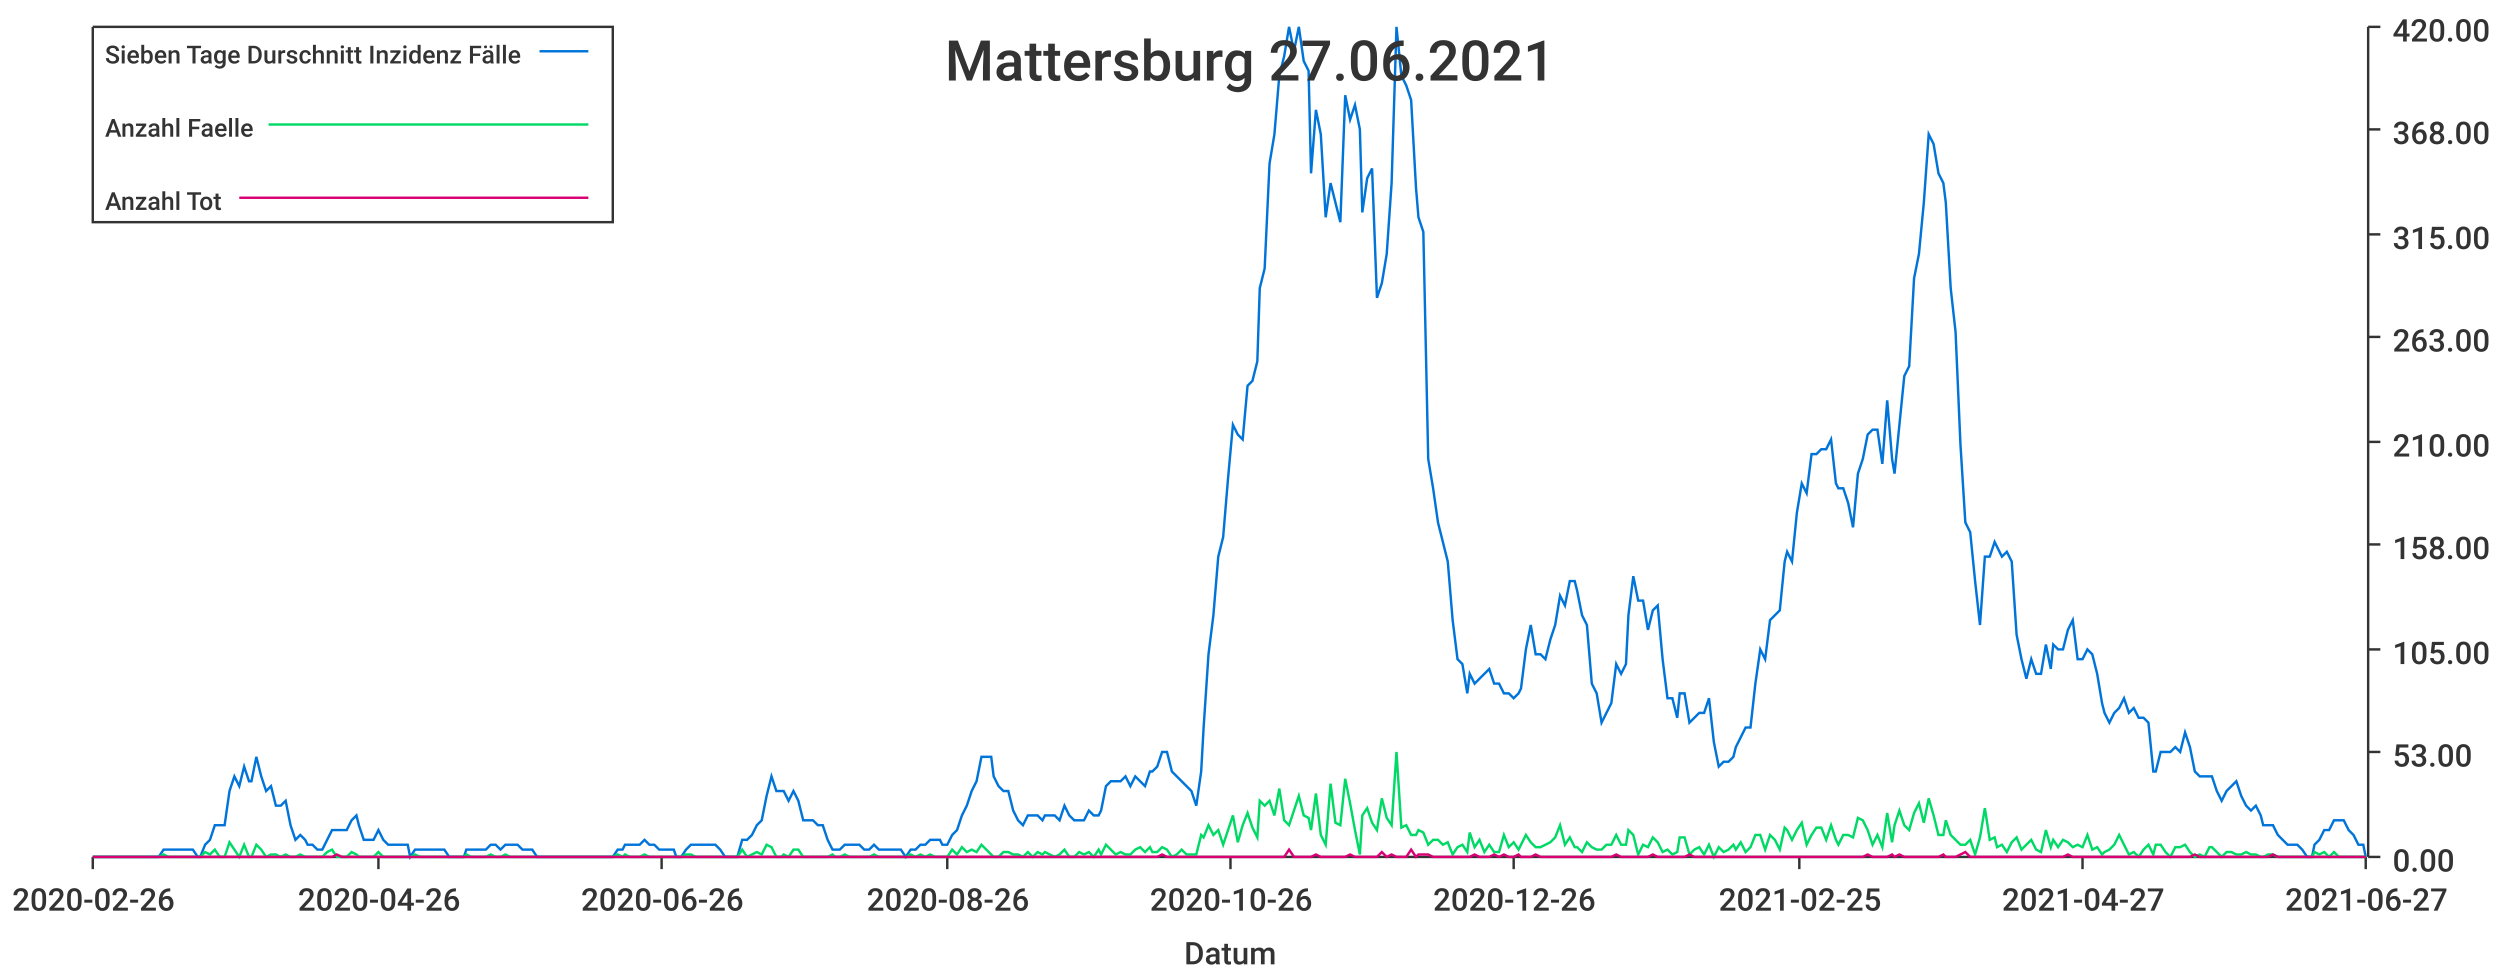
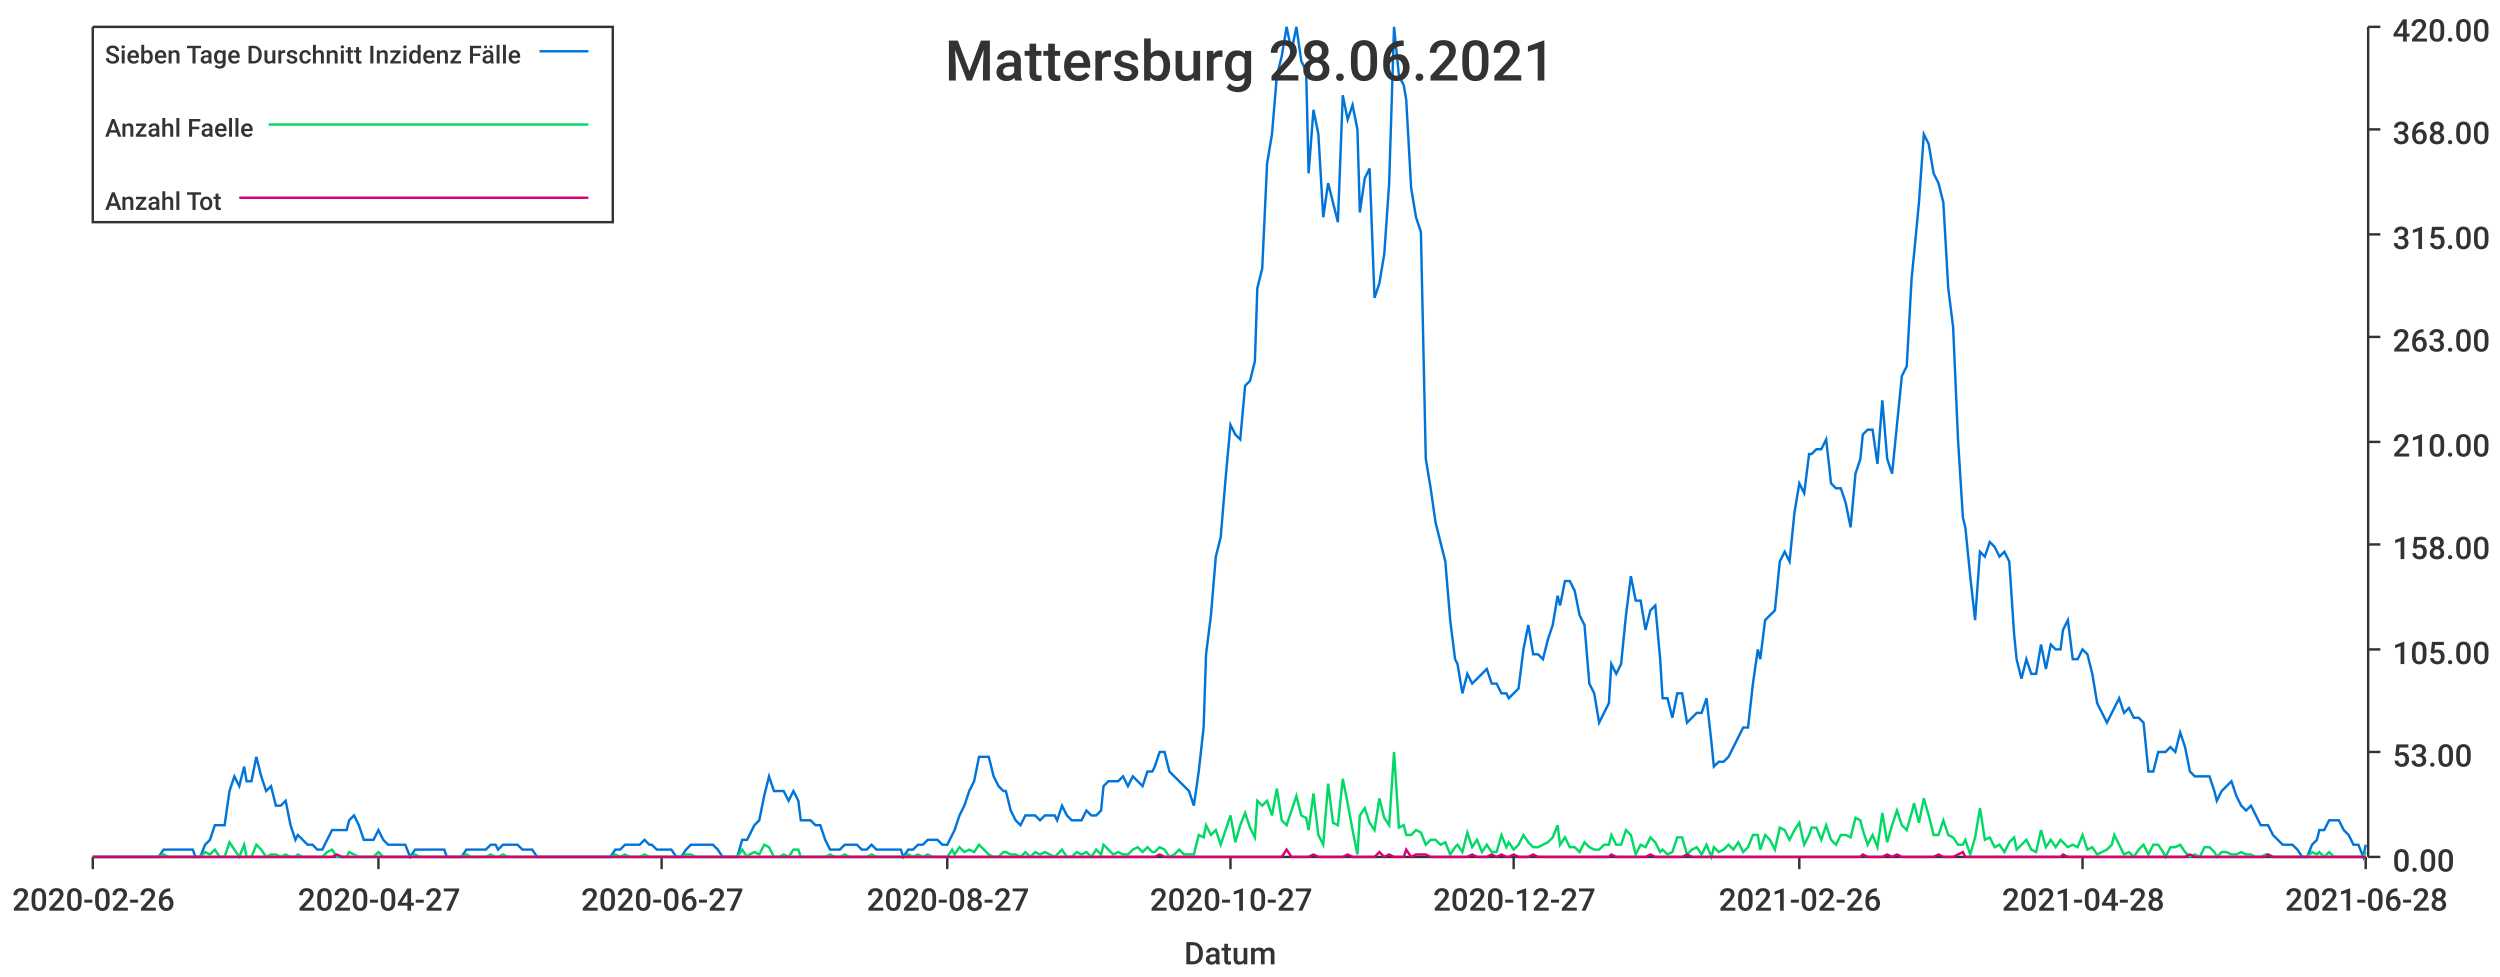
<svg xmlns="http://www.w3.org/2000/svg" width="1024" height="400">\n<path d="M 0 0 L 1024 0 L 1024 400 L 0 400 L 0 0" style="stroke-width:0;stroke:rgba(255,255,255,1.0);fill:rgba(255,255,255,1.0)" />
  <path d="M 38 11 L 969 11 L 969 351 L 38 351 L 38 11" style="stroke-width:0;stroke:rgba(255,255,255,1.0);fill:rgba(255,255,255,1.0)" />
  <path d="M 38 351 L 969 351" style="stroke-width:1;stroke:rgba(51,51,51,1.0);fill:none" />
  <path d="M 38 351 L 38 356" style="stroke-width:1;stroke:rgba(51,51,51,1.0);fill:none" />
  <text x="5" y="373" style="stroke-width:0;stroke:none;fill:rgba(51,51,51,1.0);font-size:12.8px;font-family:'Roboto Medium',sans-serif">2020-02-26</text>
  <path d="M 155 351 L 155 356" style="stroke-width:1;stroke:rgba(51,51,51,1.0);fill:none" />
-   <text x="122" y="373" style="stroke-width:0;stroke:none;fill:rgba(51,51,51,1.0);font-size:12.8px;font-family:'Roboto Medium',sans-serif">2020-04-26</text>
+   <text x="122" y="373" style="stroke-width:0;stroke:none;fill:rgba(51,51,51,1.0);font-size:12.8px;font-family:'Roboto Medium',sans-serif">2020-04-27</text>
  <path d="M 271 351 L 271 356" style="stroke-width:1;stroke:rgba(51,51,51,1.0);fill:none" />
-   <text x="238" y="373" style="stroke-width:0;stroke:none;fill:rgba(51,51,51,1.0);font-size:12.8px;font-family:'Roboto Medium',sans-serif">2020-06-26</text>
+   <text x="238" y="373" style="stroke-width:0;stroke:none;fill:rgba(51,51,51,1.0);font-size:12.8px;font-family:'Roboto Medium',sans-serif">2020-06-27</text>
  <path d="M 388 351 L 388 356" style="stroke-width:1;stroke:rgba(51,51,51,1.0);fill:none" />
-   <text x="355" y="373" style="stroke-width:0;stroke:none;fill:rgba(51,51,51,1.0);font-size:12.8px;font-family:'Roboto Medium',sans-serif">2020-08-26</text>
+   <text x="355" y="373" style="stroke-width:0;stroke:none;fill:rgba(51,51,51,1.0);font-size:12.8px;font-family:'Roboto Medium',sans-serif">2020-08-27</text>
  <path d="M 504 351 L 504 356" style="stroke-width:1;stroke:rgba(51,51,51,1.0);fill:none" />
-   <text x="471" y="373" style="stroke-width:0;stroke:none;fill:rgba(51,51,51,1.0);font-size:12.8px;font-family:'Roboto Medium',sans-serif">2020-10-26</text>
+   <text x="471" y="373" style="stroke-width:0;stroke:none;fill:rgba(51,51,51,1.0);font-size:12.8px;font-family:'Roboto Medium',sans-serif">2020-10-27</text>
  <path d="M 620 351 L 620 356" style="stroke-width:1;stroke:rgba(51,51,51,1.0);fill:none" />
-   <text x="587" y="373" style="stroke-width:0;stroke:none;fill:rgba(51,51,51,1.0);font-size:12.8px;font-family:'Roboto Medium',sans-serif">2020-12-26</text>
+   <text x="587" y="373" style="stroke-width:0;stroke:none;fill:rgba(51,51,51,1.0);font-size:12.8px;font-family:'Roboto Medium',sans-serif">2020-12-27</text>
  <path d="M 737 351 L 737 356" style="stroke-width:1;stroke:rgba(51,51,51,1.0);fill:none" />
-   <text x="704" y="373" style="stroke-width:0;stroke:none;fill:rgba(51,51,51,1.0);font-size:12.8px;font-family:'Roboto Medium',sans-serif">2021-02-25</text>
+   <text x="704" y="373" style="stroke-width:0;stroke:none;fill:rgba(51,51,51,1.0);font-size:12.8px;font-family:'Roboto Medium',sans-serif">2021-02-26</text>
  <path d="M 853 351 L 853 356" style="stroke-width:1;stroke:rgba(51,51,51,1.0);fill:none" />
-   <text x="820" y="373" style="stroke-width:0;stroke:none;fill:rgba(51,51,51,1.0);font-size:12.8px;font-family:'Roboto Medium',sans-serif">2021-04-27</text>
+   <text x="820" y="373" style="stroke-width:0;stroke:none;fill:rgba(51,51,51,1.0);font-size:12.8px;font-family:'Roboto Medium',sans-serif">2021-04-28</text>
  <path d="M 969 351 L 969 356" style="stroke-width:1;stroke:rgba(51,51,51,1.0);fill:none" />
-   <text x="936" y="373" style="stroke-width:0;stroke:none;fill:rgba(51,51,51,1.0);font-size:12.8px;font-family:'Roboto Medium',sans-serif">2021-06-27</text>
+   <text x="936" y="373" style="stroke-width:0;stroke:none;fill:rgba(51,51,51,1.0);font-size:12.8px;font-family:'Roboto Medium',sans-serif">2021-06-28</text>
  <text x="485" y="395" style="stroke-width:0;stroke:none;fill:rgba(51,51,51,1.0);font-size:12.8px;font-family:'Roboto Medium',sans-serif">Datum</text>
  <path d="M 970 351 L 970 11" style="stroke-width:1;stroke:rgba(51,51,51,1.0);fill:none" />
  <path d="M 970 351 L 975 351" style="stroke-width:1;stroke:rgba(51,51,51,1.0);fill:none" />
  <text x="980" y="357" style="stroke-width:0;stroke:none;fill:rgba(51,51,51,1.0);font-size:12.8px;font-family:'Roboto Medium',sans-serif">0.00</text>
  <path d="M 970 308 L 975 308" style="stroke-width:1;stroke:rgba(51,51,51,1.0);fill:none" />
  <text x="980" y="314" style="stroke-width:0;stroke:none;fill:rgba(51,51,51,1.0);font-size:12.8px;font-family:'Roboto Medium',sans-serif">53.00</text>
  <path d="M 970 266 L 975 266" style="stroke-width:1;stroke:rgba(51,51,51,1.0);fill:none" />
  <text x="980" y="272" style="stroke-width:0;stroke:none;fill:rgba(51,51,51,1.0);font-size:12.8px;font-family:'Roboto Medium',sans-serif">105.00</text>
  <path d="M 970 223 L 975 223" style="stroke-width:1;stroke:rgba(51,51,51,1.0);fill:none" />
  <text x="980" y="229" style="stroke-width:0;stroke:none;fill:rgba(51,51,51,1.0);font-size:12.8px;font-family:'Roboto Medium',sans-serif">158.00</text>
  <path d="M 970 181 L 975 181" style="stroke-width:1;stroke:rgba(51,51,51,1.0);fill:none" />
  <text x="980" y="187" style="stroke-width:0;stroke:none;fill:rgba(51,51,51,1.0);font-size:12.8px;font-family:'Roboto Medium',sans-serif">210.00</text>
  <path d="M 970 138 L 975 138" style="stroke-width:1;stroke:rgba(51,51,51,1.0);fill:none" />
  <text x="980" y="144" style="stroke-width:0;stroke:none;fill:rgba(51,51,51,1.0);font-size:12.8px;font-family:'Roboto Medium',sans-serif">263.00</text>
  <path d="M 970 96 L 975 96" style="stroke-width:1;stroke:rgba(51,51,51,1.0);fill:none" />
  <text x="980" y="102" style="stroke-width:0;stroke:none;fill:rgba(51,51,51,1.0);font-size:12.8px;font-family:'Roboto Medium',sans-serif">315.00</text>
  <path d="M 970 53 L 975 53" style="stroke-width:1;stroke:rgba(51,51,51,1.0);fill:none" />
  <text x="980" y="59" style="stroke-width:0;stroke:none;fill:rgba(51,51,51,1.0);font-size:12.8px;font-family:'Roboto Medium',sans-serif">368.00</text>
  <path d="M 970 11 L 975 11" style="stroke-width:1;stroke:rgba(51,51,51,1.0);fill:none" />
  <text x="980" y="17" style="stroke-width:0;stroke:none;fill:rgba(51,51,51,1.0);font-size:12.8px;font-family:'Roboto Medium',sans-serif">420.00</text>
-   <path d="M 38 351 L 40 351 L 42 351 L 44 351 L 46 351 L 48 351 L 50 351 L 52 351 L 54 351 L 56 351 L 58 351 L 60 351 L 61 351 L 63 351 L 65 351 L 67 348 L 69 348 L 71 348 L 73 348 L 75 348 L 77 348 L 79 348 L 81 351 L 82 351 L 84 346 L 86 344 L 88 338 L 90 338 L 92 338 L 94 324 L 96 318 L 98 322 L 100 314 L 102 320 L 103 320 L 105 310 L 107 318 L 109 324 L 111 322 L 113 330 L 115 330 L 117 328 L 119 338 L 121 344 L 123 342 L 125 344 L 126 346 L 128 346 L 130 348 L 132 348 L 134 344 L 136 340 L 138 340 L 140 340 L 142 340 L 144 336 L 146 334 L 147 338 L 149 344 L 151 344 L 153 344 L 155 340 L 157 344 L 159 346 L 161 346 L 163 346 L 165 346 L 167 346 L 168 351 L 170 348 L 172 348 L 174 348 L 176 348 L 178 348 L 180 348 L 182 348 L 184 351 L 186 351 L 188 351 L 190 351 L 191 348 L 193 348 L 195 348 L 197 348 L 199 348 L 201 346 L 203 346 L 205 348 L 207 346 L 209 346 L 211 346 L 212 346 L 214 348 L 216 348 L 218 348 L 220 351 L 222 351 L 224 351 L 226 351 L 228 351 L 230 351 L 232 351 L 233 351 L 235 351 L 237 351 L 239 351 L 241 351 L 243 351 L 245 351 L 247 351 L 249 351 L 251 351 L 253 348 L 255 348 L 256 346 L 258 346 L 260 346 L 262 346 L 264 344 L 266 346 L 268 346 L 270 348 L 272 348 L 274 348 L 276 348 L 277 351 L 279 351 L 281 348 L 283 346 L 285 346 L 287 346 L 289 346 L 291 346 L 293 346 L 295 348 L 297 351 L 298 351 L 300 351 L 302 351 L 304 344 L 306 344 L 308 342 L 310 338 L 312 336 L 314 326 L 316 318 L 318 324 L 320 324 L 321 324 L 323 328 L 325 324 L 327 328 L 329 336 L 331 336 L 333 336 L 335 338 L 337 338 L 339 344 L 341 348 L 342 348 L 344 348 L 346 346 L 348 346 L 350 346 L 352 346 L 354 348 L 356 348 L 358 346 L 360 348 L 362 348 L 363 348 L 365 348 L 367 348 L 369 348 L 371 351 L 373 348 L 375 348 L 377 346 L 379 346 L 381 344 L 383 344 L 385 344 L 386 346 L 388 346 L 390 342 L 392 340 L 394 334 L 396 330 L 398 324 L 400 320 L 402 310 L 404 310 L 406 310 L 407 318 L 409 322 L 411 324 L 413 324 L 415 332 L 417 336 L 419 338 L 421 334 L 423 334 L 425 334 L 427 336 L 428 334 L 430 334 L 432 334 L 434 336 L 436 330 L 438 334 L 440 336 L 442 336 L 444 336 L 446 332 L 448 334 L 450 334 L 451 332 L 453 322 L 455 320 L 457 320 L 459 320 L 461 318 L 463 322 L 465 318 L 467 320 L 469 322 L 471 316 L 472 316 L 474 314 L 476 308 L 478 308 L 480 316 L 482 318 L 484 320 L 486 322 L 488 324 L 490 330 L 492 316 L 493 298 L 495 268 L 497 252 L 499 228 L 501 220 L 503 196 L 505 174 L 507 178 L 509 180 L 511 158 L 513 156 L 515 148 L 516 118 L 518 110 L 520 67 L 522 55 L 524 31 L 526 23 L 528 11 L 530 21 L 532 11 L 534 25 L 536 29 L 537 71 L 539 45 L 541 55 L 543 89 L 545 75 L 547 83 L 549 91 L 551 39 L 553 49 L 555 43 L 557 53 L 558 87 L 560 73 L 562 69 L 564 122 L 566 116 L 568 104 L 570 75 L 572 11 L 574 31 L 576 35 L 578 41 L 580 77 L 581 89 L 583 95 L 585 188 L 587 200 L 589 214 L 591 222 L 593 230 L 595 254 L 597 270 L 599 272 L 601 284 L 602 276 L 604 280 L 606 278 L 608 276 L 610 274 L 612 280 L 614 280 L 616 284 L 618 284 L 620 286 L 622 284 L 623 282 L 625 266 L 627 256 L 629 268 L 631 268 L 633 270 L 635 262 L 637 256 L 639 244 L 641 248 L 643 238 L 645 238 L 646 242 L 648 252 L 650 256 L 652 280 L 654 284 L 656 296 L 658 292 L 660 288 L 662 272 L 664 276 L 666 272 L 667 252 L 669 236 L 671 246 L 673 246 L 675 258 L 677 250 L 679 248 L 681 270 L 683 286 L 685 286 L 687 294 L 688 284 L 690 284 L 692 296 L 694 294 L 696 292 L 698 292 L 700 286 L 702 304 L 704 314 L 706 312 L 708 312 L 710 310 L 711 306 L 713 302 L 715 298 L 717 298 L 719 280 L 721 266 L 723 270 L 725 254 L 727 252 L 729 250 L 731 230 L 732 226 L 734 230 L 736 210 L 738 198 L 740 202 L 742 186 L 744 186 L 746 184 L 748 184 L 750 180 L 752 198 L 753 200 L 755 200 L 757 206 L 759 216 L 761 194 L 763 188 L 765 178 L 767 176 L 769 176 L 771 190 L 773 164 L 775 188 L 776 194 L 778 174 L 780 154 L 782 150 L 784 114 L 786 104 L 788 83 L 790 55 L 792 59 L 794 71 L 796 75 L 797 83 L 799 118 L 801 136 L 803 182 L 805 214 L 807 218 L 809 238 L 811 256 L 813 228 L 815 228 L 817 222 L 818 224 L 820 228 L 822 226 L 824 230 L 826 260 L 828 270 L 830 278 L 832 270 L 834 276 L 836 276 L 838 264 L 840 274 L 841 264 L 843 266 L 845 266 L 847 258 L 849 254 L 851 270 L 853 270 L 855 266 L 857 268 L 859 276 L 861 288 L 862 292 L 864 296 L 866 292 L 868 290 L 870 286 L 872 292 L 874 290 L 876 294 L 878 294 L 880 296 L 882 316 L 883 316 L 885 308 L 887 308 L 889 308 L 891 306 L 893 308 L 895 300 L 897 306 L 899 316 L 901 318 L 903 318 L 905 318 L 906 318 L 908 324 L 910 328 L 912 324 L 914 322 L 916 320 L 918 326 L 920 330 L 922 332 L 924 330 L 926 334 L 927 338 L 929 338 L 931 338 L 933 342 L 935 344 L 937 346 L 939 346 L 941 346 L 943 348 L 945 351 L 947 351 L 948 346 L 950 344 L 952 340 L 954 340 L 956 336 L 958 336 L 960 336 L 962 340 L 964 342 L 966 346 L 968 346 L 969 351" style="stroke-width:1;stroke:rgba(0,116,217,1.0);fill:none" />
-   <path d="M 38 351 L 40 351 L 42 351 L 44 351 L 46 351 L 48 351 L 50 351 L 52 351 L 54 351 L 56 351 L 58 351 L 60 351 L 61 351 L 63 351 L 65 351 L 67 350 L 69 351 L 71 351 L 73 351 L 75 351 L 77 351 L 79 351 L 81 351 L 82 351 L 84 349 L 86 350 L 88 348 L 90 351 L 92 351 L 94 345 L 96 348 L 98 351 L 100 346 L 102 351 L 103 351 L 105 346 L 107 348 L 109 351 L 111 350 L 113 350 L 115 351 L 117 350 L 119 351 L 121 351 L 123 350 L 125 351 L 126 351 L 128 351 L 130 351 L 132 351 L 134 349 L 136 348 L 138 351 L 140 351 L 142 351 L 144 349 L 146 350 L 147 351 L 149 351 L 151 351 L 153 351 L 155 349 L 157 351 L 159 351 L 161 351 L 163 351 L 165 351 L 167 351 L 168 351 L 170 350 L 172 351 L 174 351 L 176 351 L 178 351 L 180 351 L 182 351 L 184 351 L 186 351 L 188 351 L 190 351 L 191 350 L 193 351 L 195 351 L 197 351 L 199 351 L 201 350 L 203 351 L 205 351 L 207 350 L 209 351 L 211 351 L 212 351 L 214 351 L 216 351 L 218 351 L 220 351 L 222 351 L 224 351 L 226 351 L 228 351 L 230 351 L 232 351 L 233 351 L 235 351 L 237 351 L 239 351 L 241 351 L 243 351 L 245 351 L 247 351 L 249 351 L 251 351 L 253 350 L 255 351 L 256 350 L 258 351 L 260 351 L 262 351 L 264 350 L 266 351 L 268 351 L 270 351 L 272 351 L 274 351 L 276 351 L 277 351 L 279 351 L 281 350 L 283 350 L 285 351 L 287 351 L 289 351 L 291 351 L 293 351 L 295 351 L 297 351 L 298 351 L 300 351 L 302 351 L 304 348 L 306 351 L 308 350 L 310 349 L 312 350 L 314 346 L 316 347 L 318 351 L 320 351 L 321 350 L 323 351 L 325 348 L 327 348 L 329 351 L 331 351 L 333 351 L 335 351 L 337 351 L 339 351 L 341 350 L 342 351 L 344 351 L 346 350 L 348 351 L 350 351 L 352 351 L 354 351 L 356 351 L 358 350 L 360 351 L 362 351 L 363 351 L 365 351 L 367 351 L 369 351 L 371 351 L 373 350 L 375 351 L 377 350 L 379 351 L 381 350 L 383 351 L 385 351 L 386 351 L 388 351 L 390 348 L 392 350 L 394 347 L 396 349 L 398 348 L 400 349 L 402 346 L 404 348 L 406 350 L 407 351 L 409 351 L 411 349 L 413 349 L 415 350 L 417 350 L 419 351 L 421 349 L 423 351 L 425 349 L 427 350 L 428 349 L 430 350 L 432 351 L 434 350 L 436 348 L 438 351 L 440 351 L 442 349 L 444 350 L 446 349 L 448 351 L 450 348 L 451 350 L 453 346 L 455 348 L 457 350 L 459 349 L 461 350 L 463 350 L 465 348 L 467 347 L 469 349 L 471 347 L 472 349 L 474 349 L 476 347 L 478 348 L 480 351 L 482 350 L 484 348 L 486 350 L 488 350 L 490 350 L 492 342 L 493 343 L 495 338 L 497 342 L 499 340 L 501 346 L 503 340 L 505 334 L 507 345 L 509 338 L 511 333 L 513 339 L 515 343 L 516 328 L 518 330 L 520 328 L 522 334 L 524 323 L 526 336 L 528 338 L 530 332 L 532 326 L 534 334 L 536 335 L 537 340 L 539 325 L 541 342 L 543 346 L 545 321 L 547 337 L 549 338 L 551 319 L 553 329 L 555 340 L 557 350 L 558 334 L 560 331 L 562 337 L 564 340 L 566 327 L 568 335 L 570 338 L 572 308 L 574 339 L 576 338 L 578 342 L 580 342 L 581 340 L 583 341 L 585 346 L 587 344 L 589 344 L 591 346 L 593 345 L 595 350 L 597 347 L 599 346 L 601 349 L 602 341 L 604 347 L 606 344 L 608 349 L 610 346 L 612 349 L 614 349 L 616 342 L 618 347 L 620 345 L 622 348 L 623 346 L 625 342 L 627 345 L 629 347 L 631 347 L 633 346 L 635 345 L 637 343 L 639 338 L 641 346 L 643 343 L 645 347 L 646 347 L 648 349 L 650 345 L 652 347 L 654 348 L 656 348 L 658 346 L 660 346 L 662 342 L 664 346 L 666 346 L 667 340 L 669 342 L 671 350 L 673 346 L 675 347 L 677 343 L 679 345 L 681 349 L 683 348 L 685 350 L 687 349 L 688 343 L 690 343 L 692 350 L 694 348 L 696 347 L 698 350 L 700 346 L 702 351 L 704 347 L 706 349 L 708 348 L 710 346 L 711 348 L 713 345 L 715 349 L 717 347 L 719 342 L 721 342 L 723 348 L 725 342 L 727 344 L 729 348 L 731 339 L 732 340 L 734 344 L 736 340 L 738 337 L 740 346 L 742 342 L 744 339 L 746 339 L 748 344 L 750 338 L 752 344 L 753 346 L 755 342 L 757 342 L 759 343 L 761 335 L 763 336 L 765 340 L 767 346 L 769 342 L 771 347 L 773 333 L 775 345 L 776 338 L 778 332 L 780 338 L 782 340 L 784 333 L 786 329 L 788 337 L 790 327 L 792 334 L 794 342 L 796 342 L 797 336 L 799 342 L 801 344 L 803 346 L 805 346 L 807 344 L 809 350 L 811 343 L 813 331 L 815 344 L 817 343 L 818 347 L 820 346 L 822 349 L 824 345 L 826 343 L 828 348 L 830 346 L 832 344 L 834 348 L 836 349 L 838 340 L 840 347 L 841 344 L 843 347 L 845 344 L 847 345 L 849 347 L 851 346 L 853 347 L 855 342 L 857 348 L 859 347 L 861 350 L 862 349 L 864 348 L 866 346 L 868 342 L 870 346 L 872 350 L 874 349 L 876 351 L 878 348 L 880 346 L 882 350 L 883 346 L 885 346 L 887 349 L 889 351 L 891 347 L 893 347 L 895 346 L 897 349 L 899 351 L 901 350 L 903 351 L 905 347 L 906 347 L 908 349 L 910 351 L 912 349 L 914 349 L 916 350 L 918 350 L 920 349 L 922 350 L 924 350 L 926 351 L 927 351 L 929 350 L 931 350 L 933 351 L 935 351 L 937 351 L 939 351 L 941 351 L 943 351 L 945 351 L 947 351 L 948 349 L 950 350 L 952 349 L 954 351 L 956 349 L 958 351 L 960 351 L 962 351 L 964 351 L 966 351 L 968 351 L 969 351" style="stroke-width:1;stroke:rgba(0,217,101,1.0);fill:none" />
-   <path d="M 38 351 L 40 351 L 42 351 L 44 351 L 46 351 L 48 351 L 50 351 L 52 351 L 54 351 L 56 351 L 58 351 L 60 351 L 61 351 L 63 351 L 65 351 L 67 351 L 69 351 L 71 351 L 73 351 L 75 351 L 77 351 L 79 351 L 81 351 L 82 351 L 84 351 L 86 351 L 88 351 L 90 351 L 92 351 L 94 351 L 96 351 L 98 351 L 100 351 L 102 351 L 103 351 L 105 351 L 107 351 L 109 351 L 111 351 L 113 351 L 115 351 L 117 351 L 119 351 L 121 351 L 123 351 L 125 351 L 126 351 L 128 351 L 130 351 L 132 351 L 134 351 L 136 351 L 138 350 L 140 351 L 142 351 L 144 351 L 146 351 L 147 351 L 149 351 L 151 351 L 153 351 L 155 351 L 157 351 L 159 351 L 161 351 L 163 351 L 165 351 L 167 351 L 168 351 L 170 351 L 172 351 L 174 351 L 176 351 L 178 351 L 180 351 L 182 351 L 184 351 L 186 351 L 188 351 L 190 351 L 191 351 L 193 351 L 195 351 L 197 351 L 199 351 L 201 351 L 203 351 L 205 351 L 207 351 L 209 351 L 211 351 L 212 351 L 214 351 L 216 351 L 218 351 L 220 351 L 222 351 L 224 351 L 226 351 L 228 351 L 230 351 L 232 351 L 233 351 L 235 351 L 237 351 L 239 351 L 241 351 L 243 351 L 245 351 L 247 351 L 249 351 L 251 351 L 253 351 L 255 351 L 256 351 L 258 351 L 260 351 L 262 351 L 264 351 L 266 351 L 268 351 L 270 351 L 272 351 L 274 351 L 276 351 L 277 351 L 279 351 L 281 351 L 283 351 L 285 351 L 287 351 L 289 351 L 291 351 L 293 351 L 295 351 L 297 351 L 298 351 L 300 351 L 302 351 L 304 351 L 306 351 L 308 351 L 310 351 L 312 351 L 314 351 L 316 351 L 318 351 L 320 351 L 321 351 L 323 351 L 325 351 L 327 351 L 329 351 L 331 351 L 333 351 L 335 351 L 337 351 L 339 351 L 341 351 L 342 351 L 344 351 L 346 351 L 348 351 L 350 351 L 352 351 L 354 351 L 356 351 L 358 351 L 360 351 L 362 351 L 363 351 L 365 351 L 367 351 L 369 351 L 371 351 L 373 351 L 375 351 L 377 351 L 379 351 L 381 351 L 383 351 L 385 351 L 386 351 L 388 351 L 390 351 L 392 351 L 394 351 L 396 351 L 398 351 L 400 351 L 402 351 L 404 351 L 406 351 L 407 351 L 409 351 L 411 351 L 413 351 L 415 351 L 417 351 L 419 351 L 421 351 L 423 351 L 425 351 L 427 351 L 428 351 L 430 351 L 432 351 L 434 351 L 436 351 L 438 351 L 440 351 L 442 351 L 444 351 L 446 351 L 448 351 L 450 351 L 451 351 L 453 351 L 455 351 L 457 351 L 459 351 L 461 351 L 463 351 L 465 351 L 467 351 L 469 351 L 471 351 L 472 351 L 474 351 L 476 350 L 478 351 L 480 351 L 482 351 L 484 351 L 486 351 L 488 351 L 490 351 L 492 351 L 493 351 L 495 351 L 497 351 L 499 351 L 501 351 L 503 351 L 505 351 L 507 351 L 509 351 L 511 351 L 513 351 L 515 351 L 516 351 L 518 351 L 520 351 L 522 351 L 524 351 L 526 351 L 528 348 L 530 351 L 532 351 L 534 351 L 536 351 L 537 351 L 539 350 L 541 351 L 543 351 L 545 351 L 547 351 L 549 351 L 551 351 L 553 350 L 555 351 L 557 351 L 558 351 L 560 351 L 562 351 L 564 351 L 566 349 L 568 351 L 570 350 L 572 351 L 574 351 L 576 351 L 578 348 L 580 351 L 581 350 L 583 350 L 585 350 L 587 351 L 589 351 L 591 351 L 593 351 L 595 351 L 597 351 L 599 351 L 601 351 L 602 351 L 604 350 L 606 351 L 608 351 L 610 351 L 612 350 L 614 351 L 616 350 L 618 351 L 620 351 L 622 350 L 623 351 L 625 351 L 627 351 L 629 350 L 631 351 L 633 351 L 635 351 L 637 351 L 639 351 L 641 351 L 643 351 L 645 351 L 646 351 L 648 351 L 650 351 L 652 351 L 654 351 L 656 351 L 658 351 L 660 351 L 662 350 L 664 351 L 666 351 L 667 351 L 669 351 L 671 351 L 673 351 L 675 351 L 677 350 L 679 351 L 681 351 L 683 351 L 685 351 L 687 351 L 688 351 L 690 351 L 692 350 L 694 351 L 696 351 L 698 351 L 700 351 L 702 351 L 704 351 L 706 351 L 708 351 L 710 351 L 711 351 L 713 351 L 715 351 L 717 351 L 719 351 L 721 351 L 723 351 L 725 351 L 727 351 L 729 351 L 731 351 L 732 351 L 734 351 L 736 351 L 738 351 L 740 351 L 742 351 L 744 351 L 746 351 L 748 351 L 750 351 L 752 351 L 753 351 L 755 351 L 757 351 L 759 351 L 761 351 L 763 351 L 765 350 L 767 351 L 769 351 L 771 351 L 773 351 L 775 350 L 776 351 L 778 350 L 780 351 L 782 351 L 784 351 L 786 351 L 788 351 L 790 351 L 792 351 L 794 351 L 796 350 L 797 351 L 799 351 L 801 351 L 803 350 L 805 349 L 807 351 L 809 351 L 811 351 L 813 351 L 815 351 L 817 351 L 818 351 L 820 351 L 822 351 L 824 351 L 826 351 L 828 351 L 830 351 L 832 351 L 834 351 L 836 351 L 838 351 L 840 351 L 841 351 L 843 351 L 845 351 L 847 350 L 849 351 L 851 351 L 853 351 L 855 351 L 857 351 L 859 351 L 861 351 L 862 351 L 864 351 L 866 351 L 868 351 L 870 351 L 872 351 L 874 351 L 876 351 L 878 351 L 880 351 L 882 351 L 883 351 L 885 351 L 887 351 L 889 351 L 891 351 L 893 351 L 895 351 L 897 351 L 899 350 L 901 351 L 903 351 L 905 351 L 906 351 L 908 351 L 910 351 L 912 351 L 914 351 L 916 351 L 918 351 L 920 351 L 922 351 L 924 351 L 926 351 L 927 351 L 929 351 L 931 350 L 933 351 L 935 351 L 937 351 L 939 351 L 941 351 L 943 351 L 945 351 L 947 351 L 948 351 L 950 351 L 952 351 L 954 351 L 956 351 L 958 351 L 960 351 L 962 351 L 964 351 L 966 351 L 968 351 L 969 351" style="stroke-width:1;stroke:rgba(217,0,116,1.0);fill:none" />
-   <text x="387" y="33" style="stroke-width:0;stroke:none;fill:rgba(51,51,51,1.0);font-size:23.0px;font-family:'Roboto Medium',sans-serif">Mattersburg 27.06.2021</text>
+   <path d="M 38 351 L 40 351 L 42 351 L 44 351 L 46 351 L 48 351 L 50 351 L 52 351 L 54 351 L 56 351 L 58 351 L 59 351 L 61 351 L 63 351 L 65 351 L 67 348 L 69 348 L 71 348 L 73 348 L 75 348 L 77 348 L 79 348 L 80 351 L 82 351 L 84 346 L 86 344 L 88 338 L 90 338 L 92 338 L 94 324 L 96 318 L 98 322 L 100 314 L 101 320 L 103 320 L 105 310 L 107 318 L 109 324 L 111 322 L 113 330 L 115 330 L 117 328 L 119 338 L 121 344 L 122 342 L 124 344 L 126 346 L 128 346 L 130 348 L 132 348 L 134 344 L 136 340 L 138 340 L 140 340 L 142 340 L 143 336 L 145 334 L 147 338 L 149 344 L 151 344 L 153 344 L 155 340 L 157 344 L 159 346 L 161 346 L 163 346 L 164 346 L 166 346 L 168 351 L 170 348 L 172 348 L 174 348 L 176 348 L 178 348 L 180 348 L 182 348 L 183 351 L 185 351 L 187 351 L 189 351 L 191 348 L 193 348 L 195 348 L 197 348 L 199 348 L 201 346 L 203 346 L 204 348 L 206 346 L 208 346 L 210 346 L 212 346 L 214 348 L 216 348 L 218 348 L 220 351 L 222 351 L 224 351 L 225 351 L 227 351 L 229 351 L 231 351 L 233 351 L 235 351 L 237 351 L 239 351 L 241 351 L 243 351 L 245 351 L 246 351 L 248 351 L 250 351 L 252 348 L 254 348 L 256 346 L 258 346 L 260 346 L 262 346 L 264 344 L 266 346 L 267 346 L 269 348 L 271 348 L 273 348 L 275 348 L 277 351 L 279 351 L 281 348 L 283 346 L 285 346 L 287 346 L 288 346 L 290 346 L 292 346 L 294 348 L 296 351 L 298 351 L 300 351 L 302 351 L 304 344 L 306 344 L 307 342 L 309 338 L 311 336 L 313 326 L 315 318 L 317 324 L 319 324 L 321 324 L 323 328 L 325 324 L 327 328 L 328 336 L 330 336 L 332 336 L 334 338 L 336 338 L 338 344 L 340 348 L 342 348 L 344 348 L 346 346 L 348 346 L 349 346 L 351 346 L 353 348 L 355 348 L 357 346 L 359 348 L 361 348 L 363 348 L 365 348 L 367 348 L 369 348 L 370 351 L 372 348 L 374 348 L 376 346 L 378 346 L 380 344 L 382 344 L 384 344 L 386 346 L 388 346 L 390 342 L 391 340 L 393 334 L 395 330 L 397 324 L 399 320 L 401 310 L 403 310 L 405 310 L 407 318 L 409 322 L 411 324 L 412 324 L 414 332 L 416 336 L 418 338 L 420 334 L 422 334 L 424 334 L 426 336 L 428 334 L 430 334 L 432 334 L 433 336 L 435 330 L 437 334 L 439 336 L 441 336 L 443 336 L 445 332 L 447 334 L 449 334 L 451 332 L 452 322 L 454 320 L 456 320 L 458 320 L 460 318 L 462 322 L 464 318 L 466 320 L 468 322 L 470 316 L 472 316 L 473 314 L 475 308 L 477 308 L 479 316 L 481 318 L 483 320 L 485 322 L 487 324 L 489 330 L 491 316 L 493 298 L 494 268 L 496 252 L 498 228 L 500 220 L 502 196 L 504 174 L 506 178 L 508 180 L 510 158 L 512 156 L 514 148 L 515 118 L 517 110 L 519 67 L 521 55 L 523 31 L 525 23 L 527 11 L 529 21 L 531 11 L 533 25 L 535 29 L 536 71 L 538 45 L 540 55 L 542 89 L 544 75 L 546 83 L 548 91 L 550 39 L 552 49 L 554 43 L 556 53 L 557 87 L 559 73 L 561 69 L 563 122 L 565 116 L 567 104 L 569 75 L 571 11 L 573 31 L 575 35 L 576 41 L 578 77 L 580 89 L 582 95 L 584 188 L 586 200 L 588 214 L 590 222 L 592 230 L 594 254 L 596 270 L 597 272 L 599 284 L 601 276 L 603 280 L 605 278 L 607 276 L 609 274 L 611 280 L 613 280 L 615 284 L 617 284 L 618 286 L 620 284 L 622 282 L 624 266 L 626 256 L 628 268 L 630 268 L 632 270 L 634 262 L 636 256 L 638 244 L 639 248 L 641 238 L 643 238 L 645 242 L 647 252 L 649 256 L 651 280 L 653 284 L 655 296 L 657 292 L 659 288 L 660 272 L 662 276 L 664 272 L 666 252 L 668 236 L 670 246 L 672 246 L 674 258 L 676 250 L 678 248 L 680 270 L 681 286 L 683 286 L 685 294 L 687 284 L 689 284 L 691 296 L 693 294 L 695 292 L 697 292 L 699 286 L 701 304 L 702 314 L 704 312 L 706 312 L 708 310 L 710 306 L 712 302 L 714 298 L 716 298 L 718 280 L 720 266 L 721 270 L 723 254 L 725 252 L 727 250 L 729 230 L 731 226 L 733 230 L 735 210 L 737 198 L 739 202 L 741 186 L 742 186 L 744 184 L 746 184 L 748 180 L 750 198 L 752 200 L 754 200 L 756 206 L 758 216 L 760 194 L 762 188 L 763 178 L 765 176 L 767 176 L 769 190 L 771 164 L 773 188 L 775 194 L 777 174 L 779 154 L 781 150 L 783 114 L 784 104 L 786 83 L 788 55 L 790 59 L 792 71 L 794 75 L 796 83 L 798 118 L 800 134 L 802 180 L 804 212 L 805 216 L 807 236 L 809 254 L 811 226 L 813 228 L 815 222 L 817 224 L 819 228 L 821 226 L 823 230 L 825 260 L 826 270 L 828 278 L 830 270 L 832 276 L 834 276 L 836 264 L 838 274 L 840 264 L 842 266 L 844 266 L 845 258 L 847 254 L 849 270 L 851 270 L 853 266 L 855 268 L 857 276 L 859 288 L 861 292 L 863 296 L 865 292 L 866 290 L 868 286 L 870 292 L 872 290 L 874 294 L 876 294 L 878 296 L 880 316 L 882 316 L 884 308 L 886 308 L 887 308 L 889 306 L 891 308 L 893 300 L 895 306 L 897 316 L 899 318 L 901 318 L 903 318 L 905 318 L 907 324 L 908 328 L 910 324 L 912 322 L 914 320 L 916 326 L 918 330 L 920 332 L 922 330 L 924 334 L 926 338 L 928 338 L 929 338 L 931 342 L 933 344 L 935 346 L 937 346 L 939 346 L 941 348 L 943 351 L 945 351 L 947 346 L 949 344 L 950 340 L 952 340 L 954 336 L 956 336 L 958 336 L 960 340 L 962 342 L 964 346 L 966 346 L 968 351 L 969 346" style="stroke-width:1;stroke:rgba(0,116,217,1.0);fill:none" />
+   <path d="M 38 351 L 40 351 L 42 351 L 44 351 L 46 351 L 48 351 L 50 351 L 52 351 L 54 351 L 56 351 L 58 351 L 59 351 L 61 351 L 63 351 L 65 351 L 67 350 L 69 351 L 71 351 L 73 351 L 75 351 L 77 351 L 79 351 L 80 351 L 82 351 L 84 349 L 86 350 L 88 348 L 90 351 L 92 351 L 94 345 L 96 348 L 98 351 L 100 346 L 101 351 L 103 351 L 105 346 L 107 348 L 109 351 L 111 350 L 113 350 L 115 351 L 117 350 L 119 351 L 121 351 L 122 350 L 124 351 L 126 351 L 128 351 L 130 351 L 132 351 L 134 349 L 136 348 L 138 351 L 140 351 L 142 351 L 143 349 L 145 350 L 147 351 L 149 351 L 151 351 L 153 351 L 155 349 L 157 351 L 159 351 L 161 351 L 163 351 L 164 351 L 166 351 L 168 351 L 170 350 L 172 351 L 174 351 L 176 351 L 178 351 L 180 351 L 182 351 L 183 351 L 185 351 L 187 351 L 189 351 L 191 350 L 193 351 L 195 351 L 197 351 L 199 351 L 201 350 L 203 351 L 204 351 L 206 350 L 208 351 L 210 351 L 212 351 L 214 351 L 216 351 L 218 351 L 220 351 L 222 351 L 224 351 L 225 351 L 227 351 L 229 351 L 231 351 L 233 351 L 235 351 L 237 351 L 239 351 L 241 351 L 243 351 L 245 351 L 246 351 L 248 351 L 250 351 L 252 350 L 254 351 L 256 350 L 258 351 L 260 351 L 262 351 L 264 350 L 266 351 L 267 351 L 269 351 L 271 351 L 273 351 L 275 351 L 277 351 L 279 351 L 281 350 L 283 350 L 285 351 L 287 351 L 288 351 L 290 351 L 292 351 L 294 351 L 296 351 L 298 351 L 300 351 L 302 351 L 304 348 L 306 351 L 307 350 L 309 349 L 311 350 L 313 346 L 315 347 L 317 351 L 319 351 L 321 350 L 323 351 L 325 348 L 327 348 L 328 351 L 330 351 L 332 351 L 334 351 L 336 351 L 338 351 L 340 350 L 342 351 L 344 351 L 346 350 L 348 351 L 349 351 L 351 351 L 353 351 L 355 351 L 357 350 L 359 351 L 361 351 L 363 351 L 365 351 L 367 351 L 369 351 L 370 351 L 372 350 L 374 351 L 376 350 L 378 351 L 380 350 L 382 351 L 384 351 L 386 351 L 388 351 L 390 348 L 391 350 L 393 347 L 395 349 L 397 348 L 399 349 L 401 346 L 403 348 L 405 350 L 407 351 L 409 351 L 411 349 L 412 349 L 414 350 L 416 350 L 418 351 L 420 349 L 422 351 L 424 349 L 426 350 L 428 349 L 430 350 L 432 351 L 433 350 L 435 348 L 437 351 L 439 351 L 441 349 L 443 350 L 445 349 L 447 351 L 449 348 L 451 350 L 452 346 L 454 348 L 456 350 L 458 349 L 460 350 L 462 350 L 464 348 L 466 347 L 468 349 L 470 347 L 472 349 L 473 349 L 475 347 L 477 348 L 479 351 L 481 350 L 483 348 L 485 350 L 487 350 L 489 350 L 491 342 L 493 343 L 494 338 L 496 342 L 498 340 L 500 346 L 502 340 L 504 334 L 506 345 L 508 338 L 510 333 L 512 339 L 514 343 L 515 328 L 517 330 L 519 328 L 521 334 L 523 323 L 525 336 L 527 338 L 529 332 L 531 326 L 533 334 L 535 335 L 536 340 L 538 325 L 540 342 L 542 346 L 544 321 L 546 337 L 548 338 L 550 319 L 552 329 L 554 340 L 556 350 L 557 334 L 559 331 L 561 337 L 563 340 L 565 327 L 567 335 L 569 338 L 571 308 L 573 339 L 575 338 L 576 342 L 578 342 L 580 340 L 582 341 L 584 346 L 586 344 L 588 344 L 590 346 L 592 345 L 594 350 L 596 347 L 597 346 L 599 349 L 601 341 L 603 347 L 605 344 L 607 349 L 609 346 L 611 349 L 613 349 L 615 342 L 617 347 L 618 345 L 620 348 L 622 346 L 624 342 L 626 345 L 628 347 L 630 347 L 632 346 L 634 345 L 636 343 L 638 338 L 639 346 L 641 343 L 643 347 L 645 347 L 647 349 L 649 345 L 651 347 L 653 348 L 655 348 L 657 346 L 659 346 L 660 342 L 662 346 L 664 346 L 666 340 L 668 342 L 670 350 L 672 346 L 674 347 L 676 343 L 678 345 L 680 349 L 681 348 L 683 350 L 685 349 L 687 343 L 689 343 L 691 350 L 693 348 L 695 347 L 697 350 L 699 346 L 701 351 L 702 347 L 704 349 L 706 348 L 708 346 L 710 348 L 712 345 L 714 349 L 716 347 L 718 342 L 720 342 L 721 348 L 723 342 L 725 344 L 727 348 L 729 339 L 731 340 L 733 344 L 735 340 L 737 337 L 739 346 L 741 342 L 742 339 L 744 339 L 746 344 L 748 338 L 750 344 L 752 346 L 754 342 L 756 342 L 758 343 L 760 335 L 762 336 L 763 340 L 765 346 L 767 342 L 769 347 L 771 333 L 773 345 L 775 338 L 777 332 L 779 338 L 781 340 L 783 333 L 784 329 L 786 337 L 788 327 L 790 334 L 792 342 L 794 342 L 796 336 L 798 342 L 800 343 L 802 346 L 804 346 L 805 344 L 807 350 L 809 343 L 811 331 L 813 344 L 815 343 L 817 347 L 819 346 L 821 349 L 823 345 L 825 343 L 826 348 L 828 346 L 830 344 L 832 348 L 834 349 L 836 340 L 838 347 L 840 344 L 842 347 L 844 344 L 845 345 L 847 347 L 849 346 L 851 347 L 853 342 L 855 348 L 857 347 L 859 350 L 861 349 L 863 348 L 865 346 L 866 342 L 868 346 L 870 350 L 872 349 L 874 351 L 876 348 L 878 346 L 880 350 L 882 346 L 884 346 L 886 349 L 887 351 L 889 347 L 891 347 L 893 346 L 895 349 L 897 351 L 899 350 L 901 351 L 903 347 L 905 347 L 907 349 L 908 351 L 910 349 L 912 349 L 914 350 L 916 350 L 918 349 L 920 350 L 922 350 L 924 351 L 926 351 L 928 350 L 929 350 L 931 351 L 933 351 L 935 351 L 937 351 L 939 351 L 941 351 L 943 351 L 945 351 L 947 349 L 949 350 L 950 349 L 952 351 L 954 349 L 956 351 L 958 351 L 960 351 L 962 351 L 964 351 L 966 351 L 968 351 L 969 349" style="stroke-width:1;stroke:rgba(0,217,101,1.0);fill:none" />
+   <path d="M 38 351 L 40 351 L 42 351 L 44 351 L 46 351 L 48 351 L 50 351 L 52 351 L 54 351 L 56 351 L 58 351 L 59 351 L 61 351 L 63 351 L 65 351 L 67 351 L 69 351 L 71 351 L 73 351 L 75 351 L 77 351 L 79 351 L 80 351 L 82 351 L 84 351 L 86 351 L 88 351 L 90 351 L 92 351 L 94 351 L 96 351 L 98 351 L 100 351 L 101 351 L 103 351 L 105 351 L 107 351 L 109 351 L 111 351 L 113 351 L 115 351 L 117 351 L 119 351 L 121 351 L 122 351 L 124 351 L 126 351 L 128 351 L 130 351 L 132 351 L 134 351 L 136 351 L 138 350 L 140 351 L 142 351 L 143 351 L 145 351 L 147 351 L 149 351 L 151 351 L 153 351 L 155 351 L 157 351 L 159 351 L 161 351 L 163 351 L 164 351 L 166 351 L 168 351 L 170 351 L 172 351 L 174 351 L 176 351 L 178 351 L 180 351 L 182 351 L 183 351 L 185 351 L 187 351 L 189 351 L 191 351 L 193 351 L 195 351 L 197 351 L 199 351 L 201 351 L 203 351 L 204 351 L 206 351 L 208 351 L 210 351 L 212 351 L 214 351 L 216 351 L 218 351 L 220 351 L 222 351 L 224 351 L 225 351 L 227 351 L 229 351 L 231 351 L 233 351 L 235 351 L 237 351 L 239 351 L 241 351 L 243 351 L 245 351 L 246 351 L 248 351 L 250 351 L 252 351 L 254 351 L 256 351 L 258 351 L 260 351 L 262 351 L 264 351 L 266 351 L 267 351 L 269 351 L 271 351 L 273 351 L 275 351 L 277 351 L 279 351 L 281 351 L 283 351 L 285 351 L 287 351 L 288 351 L 290 351 L 292 351 L 294 351 L 296 351 L 298 351 L 300 351 L 302 351 L 304 351 L 306 351 L 307 351 L 309 351 L 311 351 L 313 351 L 315 351 L 317 351 L 319 351 L 321 351 L 323 351 L 325 351 L 327 351 L 328 351 L 330 351 L 332 351 L 334 351 L 336 351 L 338 351 L 340 351 L 342 351 L 344 351 L 346 351 L 348 351 L 349 351 L 351 351 L 353 351 L 355 351 L 357 351 L 359 351 L 361 351 L 363 351 L 365 351 L 367 351 L 369 351 L 370 351 L 372 351 L 374 351 L 376 351 L 378 351 L 380 351 L 382 351 L 384 351 L 386 351 L 388 351 L 390 351 L 391 351 L 393 351 L 395 351 L 397 351 L 399 351 L 401 351 L 403 351 L 405 351 L 407 351 L 409 351 L 411 351 L 412 351 L 414 351 L 416 351 L 418 351 L 420 351 L 422 351 L 424 351 L 426 351 L 428 351 L 430 351 L 432 351 L 433 351 L 435 351 L 437 351 L 439 351 L 441 351 L 443 351 L 445 351 L 447 351 L 449 351 L 451 351 L 452 351 L 454 351 L 456 351 L 458 351 L 460 351 L 462 351 L 464 351 L 466 351 L 468 351 L 470 351 L 472 351 L 473 351 L 475 350 L 477 351 L 479 351 L 481 351 L 483 351 L 485 351 L 487 351 L 489 351 L 491 351 L 493 351 L 494 351 L 496 351 L 498 351 L 500 351 L 502 351 L 504 351 L 506 351 L 508 351 L 510 351 L 512 351 L 514 351 L 515 351 L 517 351 L 519 351 L 521 351 L 523 351 L 525 351 L 527 348 L 529 351 L 531 351 L 533 351 L 535 351 L 536 351 L 538 350 L 540 351 L 542 351 L 544 351 L 546 351 L 548 351 L 550 351 L 552 350 L 554 351 L 556 351 L 557 351 L 559 351 L 561 351 L 563 351 L 565 349 L 567 351 L 569 350 L 571 351 L 573 351 L 575 351 L 576 348 L 578 351 L 580 350 L 582 350 L 584 350 L 586 351 L 588 351 L 590 351 L 592 351 L 594 351 L 596 351 L 597 351 L 599 351 L 601 351 L 603 350 L 605 351 L 607 351 L 609 351 L 611 350 L 613 351 L 615 350 L 617 351 L 618 351 L 620 350 L 622 351 L 624 351 L 626 351 L 628 350 L 630 351 L 632 351 L 634 351 L 636 351 L 638 351 L 639 351 L 641 351 L 643 351 L 645 351 L 647 351 L 649 351 L 651 351 L 653 351 L 655 351 L 657 351 L 659 351 L 660 350 L 662 351 L 664 351 L 666 351 L 668 351 L 670 351 L 672 351 L 674 351 L 676 350 L 678 351 L 680 351 L 681 351 L 683 351 L 685 351 L 687 351 L 689 351 L 691 350 L 693 351 L 695 351 L 697 351 L 699 351 L 701 351 L 702 351 L 704 351 L 706 351 L 708 351 L 710 351 L 712 351 L 714 351 L 716 351 L 718 351 L 720 351 L 721 351 L 723 351 L 725 351 L 727 351 L 729 351 L 731 351 L 733 351 L 735 351 L 737 351 L 739 351 L 741 351 L 742 351 L 744 351 L 746 351 L 748 351 L 750 351 L 752 351 L 754 351 L 756 351 L 758 351 L 760 351 L 762 351 L 763 350 L 765 351 L 767 351 L 769 351 L 771 351 L 773 350 L 775 351 L 777 350 L 779 351 L 781 351 L 783 351 L 784 351 L 786 351 L 788 351 L 790 351 L 792 351 L 794 350 L 796 351 L 798 351 L 800 351 L 802 350 L 804 349 L 805 351 L 807 351 L 809 351 L 811 351 L 813 351 L 815 351 L 817 351 L 819 351 L 821 351 L 823 351 L 825 351 L 826 351 L 828 351 L 830 351 L 832 351 L 834 351 L 836 351 L 838 351 L 840 351 L 842 351 L 844 351 L 845 350 L 847 351 L 849 351 L 851 351 L 853 351 L 855 351 L 857 351 L 859 351 L 861 351 L 863 351 L 865 351 L 866 351 L 868 351 L 870 351 L 872 351 L 874 351 L 876 351 L 878 351 L 880 351 L 882 351 L 884 351 L 886 351 L 887 351 L 889 351 L 891 351 L 893 351 L 895 351 L 897 350 L 899 351 L 901 351 L 903 351 L 905 351 L 907 351 L 908 351 L 910 351 L 912 351 L 914 351 L 916 351 L 918 351 L 920 351 L 922 351 L 924 351 L 926 351 L 928 351 L 929 350 L 931 351 L 933 351 L 935 351 L 937 351 L 939 351 L 941 351 L 943 351 L 945 351 L 947 351 L 949 351 L 950 351 L 952 351 L 954 351 L 956 351 L 958 351 L 960 351 L 962 351 L 964 351 L 966 351 L 968 351 L 969 351" style="stroke-width:1;stroke:rgba(217,0,116,1.0);fill:none" />
+   <text x="387" y="33" style="stroke-width:0;stroke:none;fill:rgba(51,51,51,1.0);font-size:23.0px;font-family:'Roboto Medium',sans-serif">Mattersburg 28.06.2021</text>
  <path d="M 38 11 L 251 11 L 251 91 L 38 91 L 38 11" style="stroke-width:1;stroke:rgba(51,51,51,1.0);fill:rgba(255,255,255,1.0)" />
  <text x="43" y="26" style="stroke-width:0;stroke:none;fill:rgba(51,51,51,1.0);font-size:10.2px;font-family:'Roboto Medium',sans-serif">Sieben Tage Durschnitt Inzidenz Fälle</text>
  <path d="M 221 21 L 241 21" style="stroke-width:1;stroke:rgba(0,116,217,1.0);fill:none" />
  <text x="43" y="56" style="stroke-width:0;stroke:none;fill:rgba(51,51,51,1.0);font-size:10.2px;font-family:'Roboto Medium',sans-serif">Anzahl Faelle</text>
  <path d="M 110 51 L 241 51" style="stroke-width:1;stroke:rgba(0,217,101,1.0);fill:none" />
  <text x="43" y="86" style="stroke-width:0;stroke:none;fill:rgba(51,51,51,1.0);font-size:10.2px;font-family:'Roboto Medium',sans-serif">Anzahl Tot</text>
  <path d="M 98 81 L 241 81" style="stroke-width:1;stroke:rgba(217,0,116,1.0);fill:none" />
</svg>
